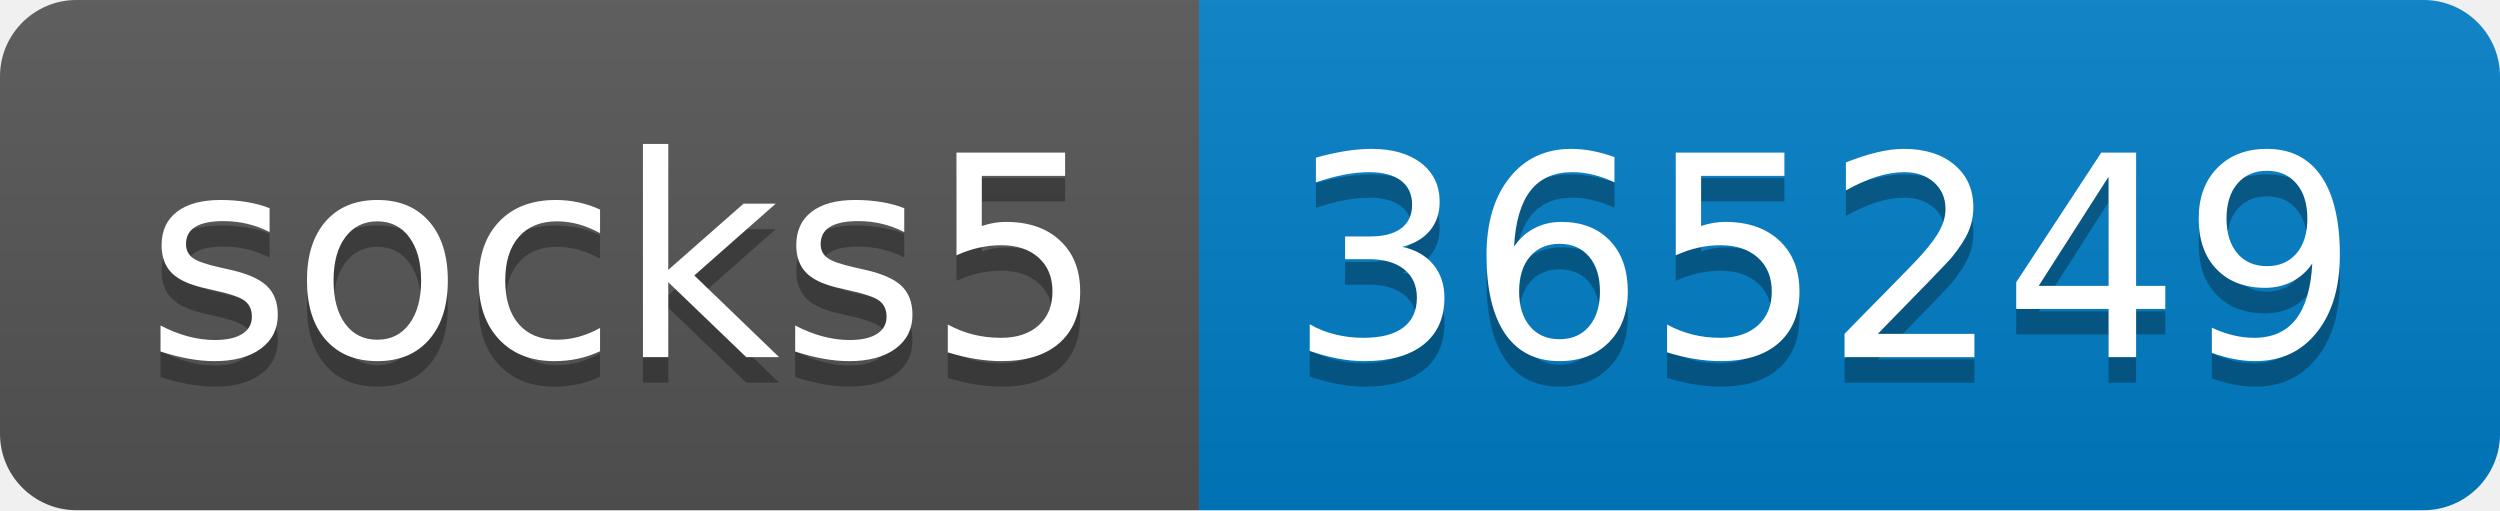
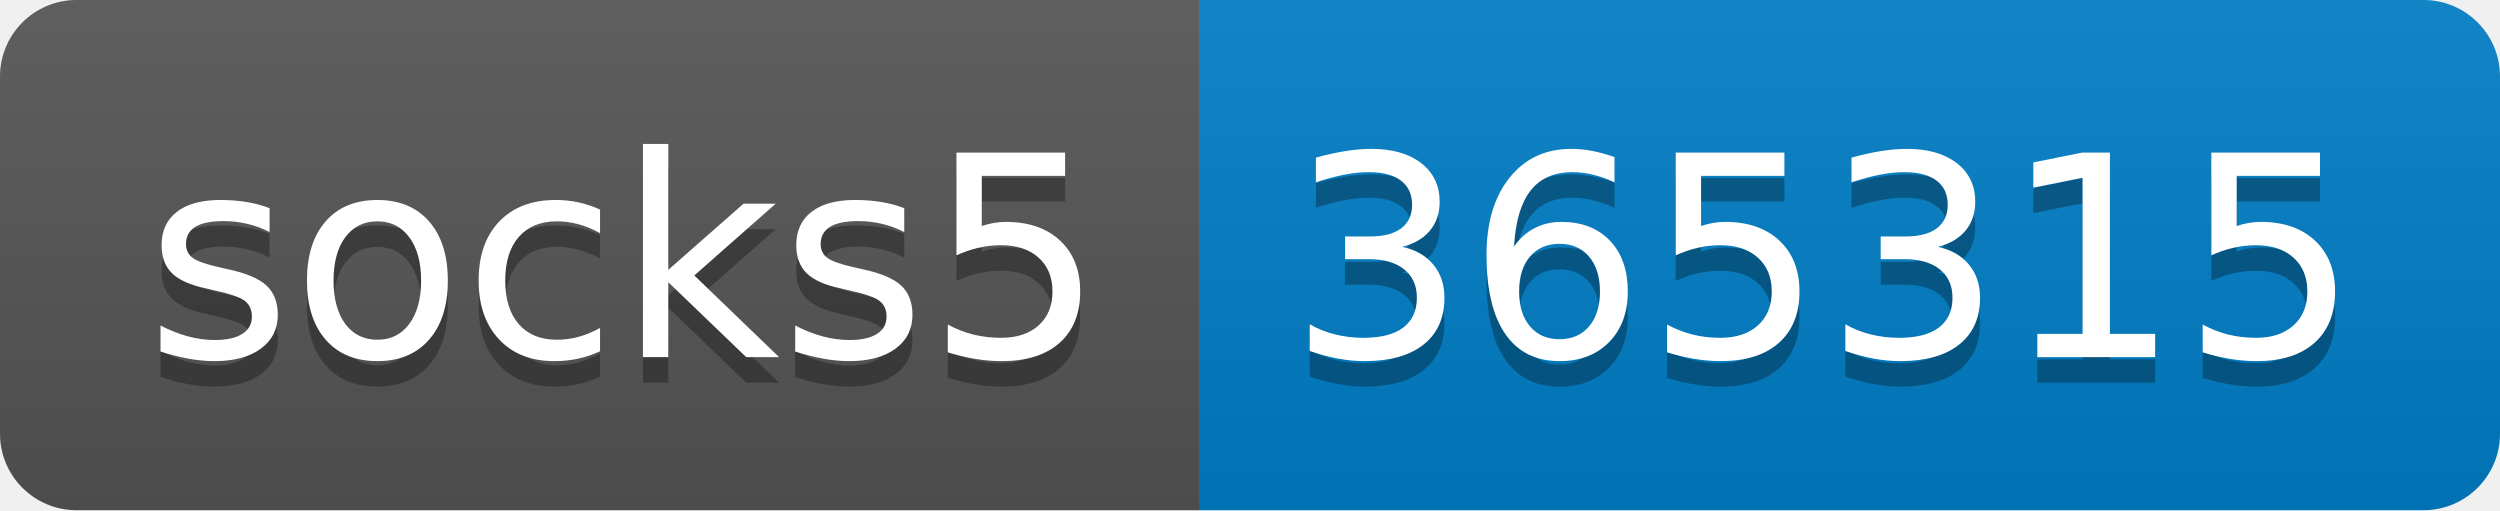
- <svg xmlns="http://www.w3.org/2000/svg" width="98" height="20" role="img" aria-label="socks5: 365249">
+ <svg xmlns="http://www.w3.org/2000/svg" width="98" height="20" role="img" aria-label="socks5: 365315">
  <linearGradient id="s" x2="0" y2="100%">
    <stop offset="0" stop-color="#bbb" stop-opacity=".1" />
    <stop offset="1" stop-opacity=".1" />
  </linearGradient>
  <clipPath id="r">
    <rect width="98" height="20" rx="3" fill="#fff" />
  </clipPath>
  <g clip-path="url(#r)">
    <rect width="47" height="20" fill="#555" />
    <rect x="47" width="51" height="20" fill="#007ec6" />
    <rect width="98" height="20" fill="url(#s)" />
  </g>
  <g fill="#fff" text-anchor="middle" font-family="Verdana,Geneva,DejaVu Sans,sans-serif" text-rendering="geometricPrecision" font-size="110">
    <text aria-hidden="true" x="245" y="150" fill="#010101" fill-opacity=".3" transform="scale(.1)" textLength="370">socks5</text>
    <text x="245" y="140" transform="scale(.1)" fill="#fff" textLength="370">socks5</text>
-     <text aria-hidden="true" x="715" y="150" fill="#010101" fill-opacity=".3" transform="scale(.1)" textLength="410">365249</text>
-     <text x="715" y="140" transform="scale(.1)" fill="#fff" textLength="410">365249</text>
+     <text aria-hidden="true" x="715" y="150" fill="#010101" fill-opacity=".3" transform="scale(.1)" textLength="410">365315</text>
+     <text x="715" y="140" transform="scale(.1)" fill="#fff" textLength="410">365315</text>
  </g>
</svg>
